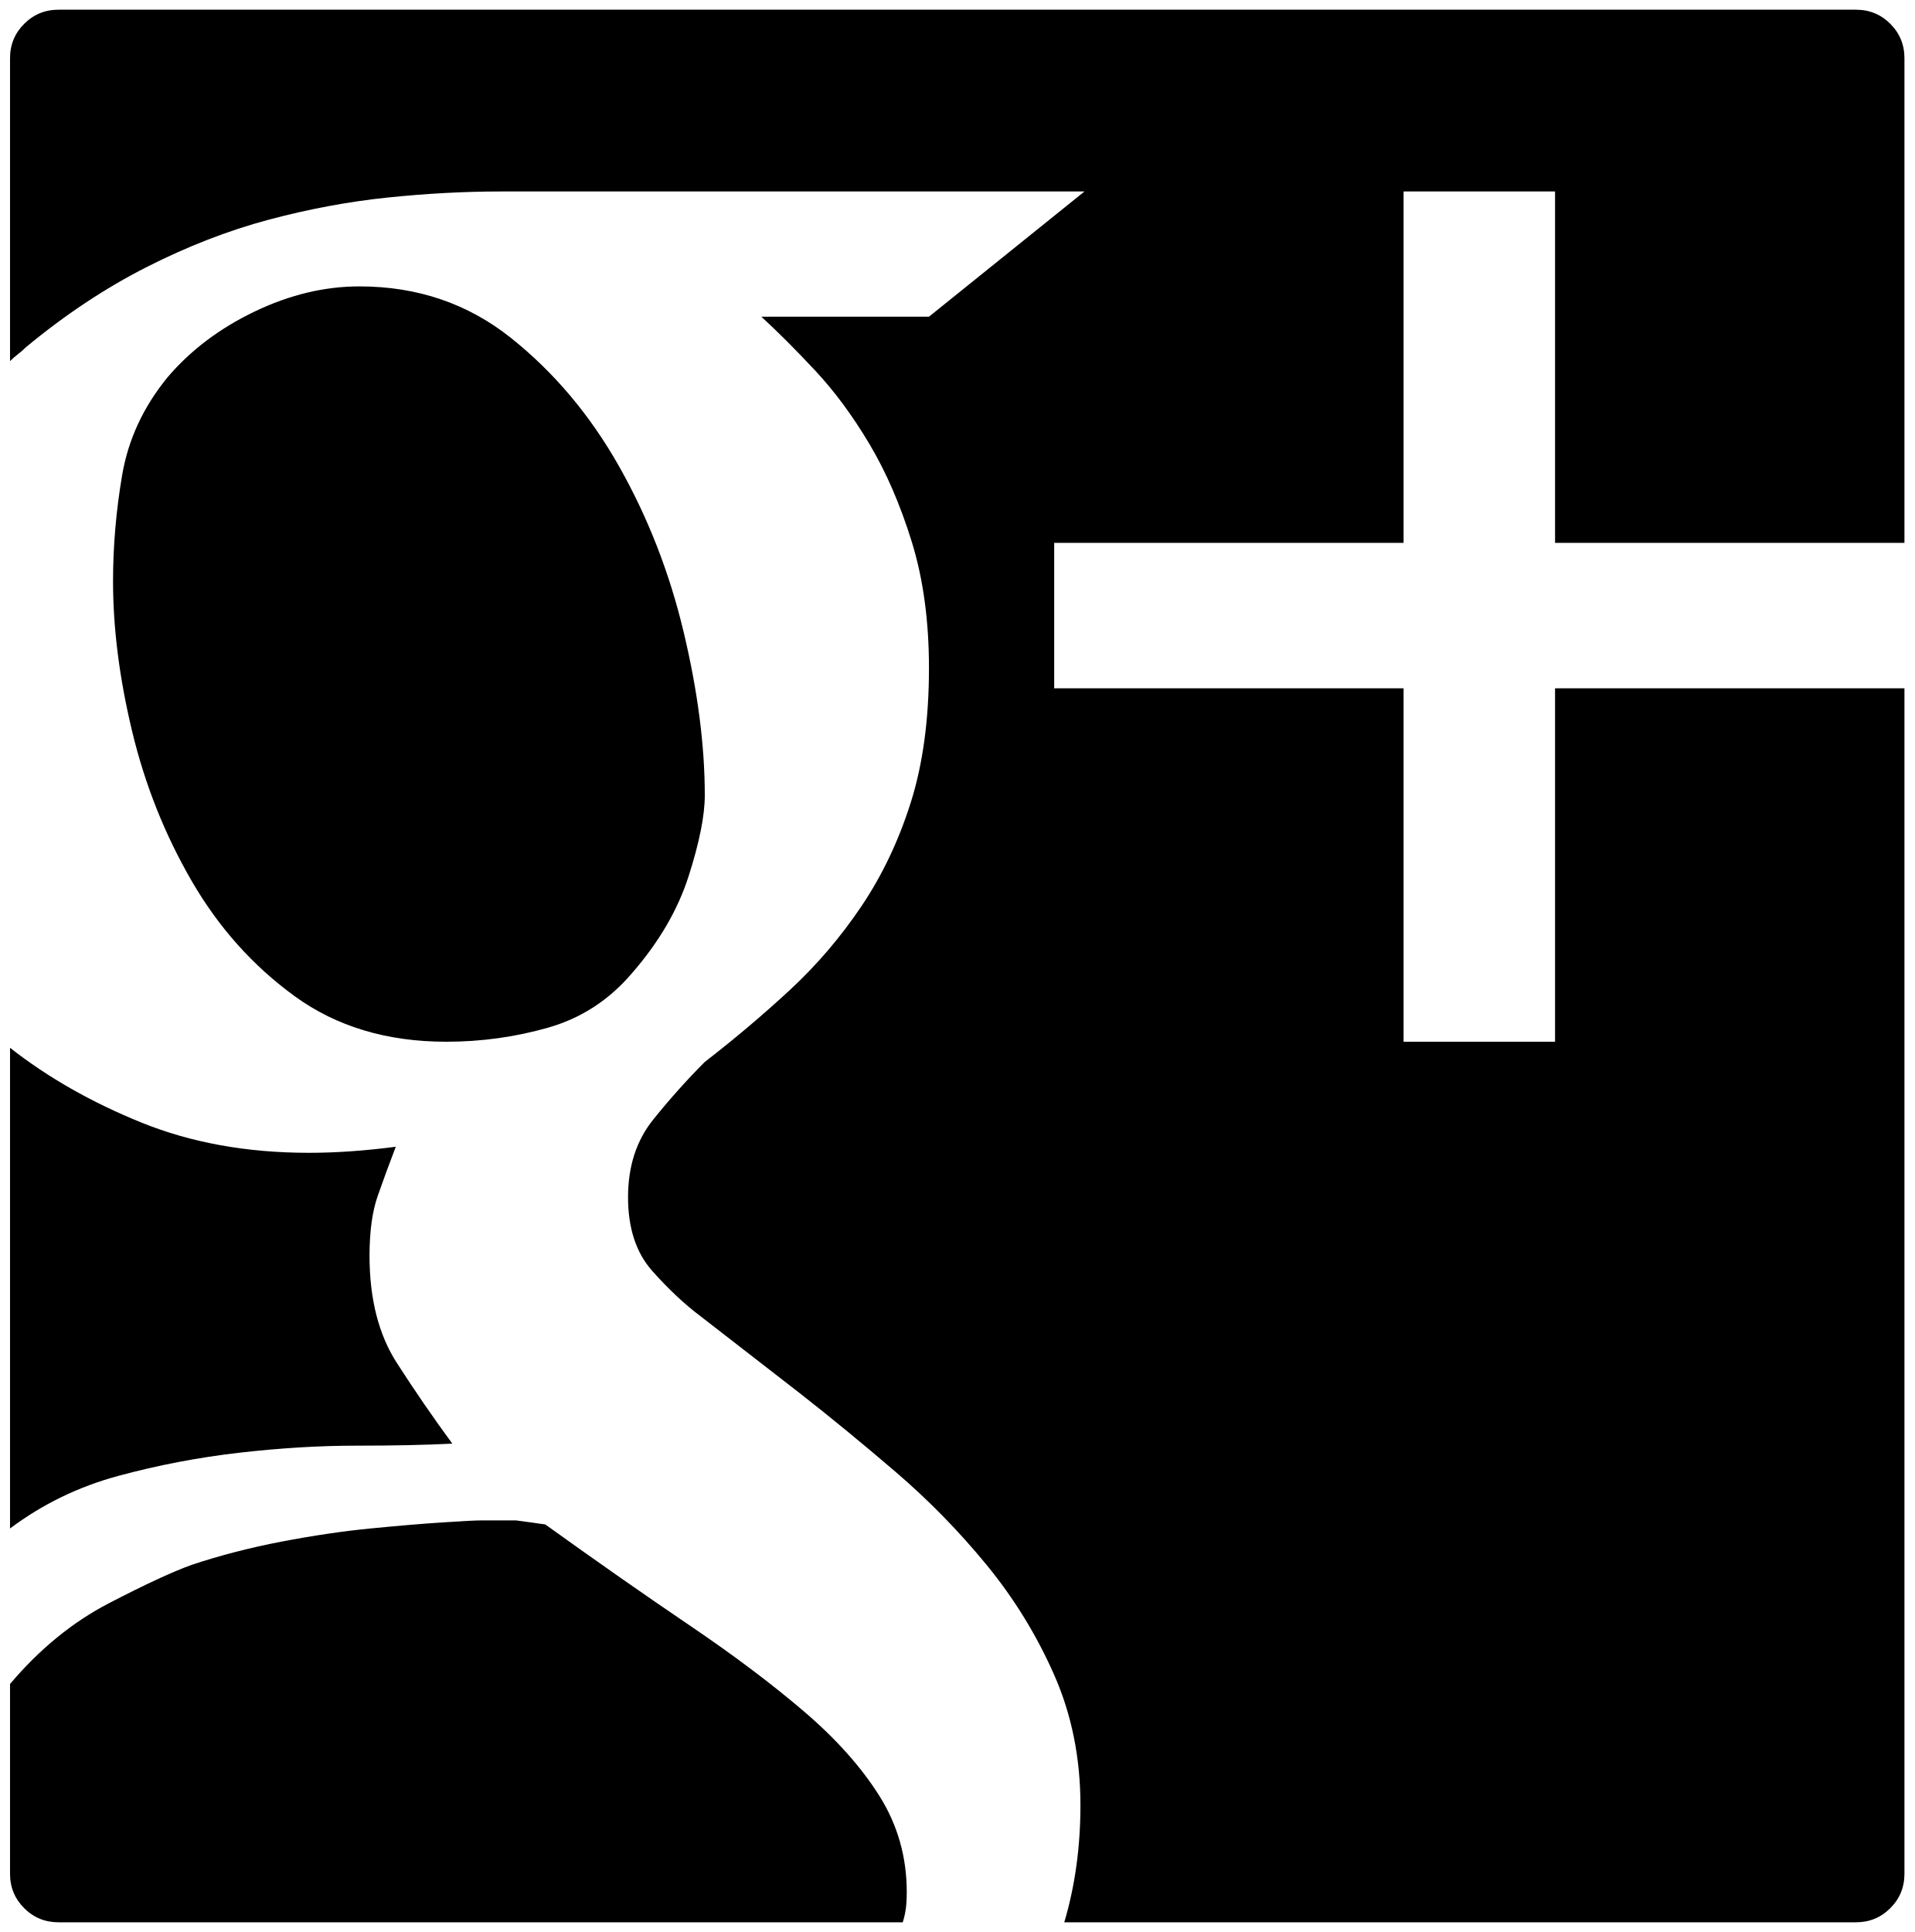
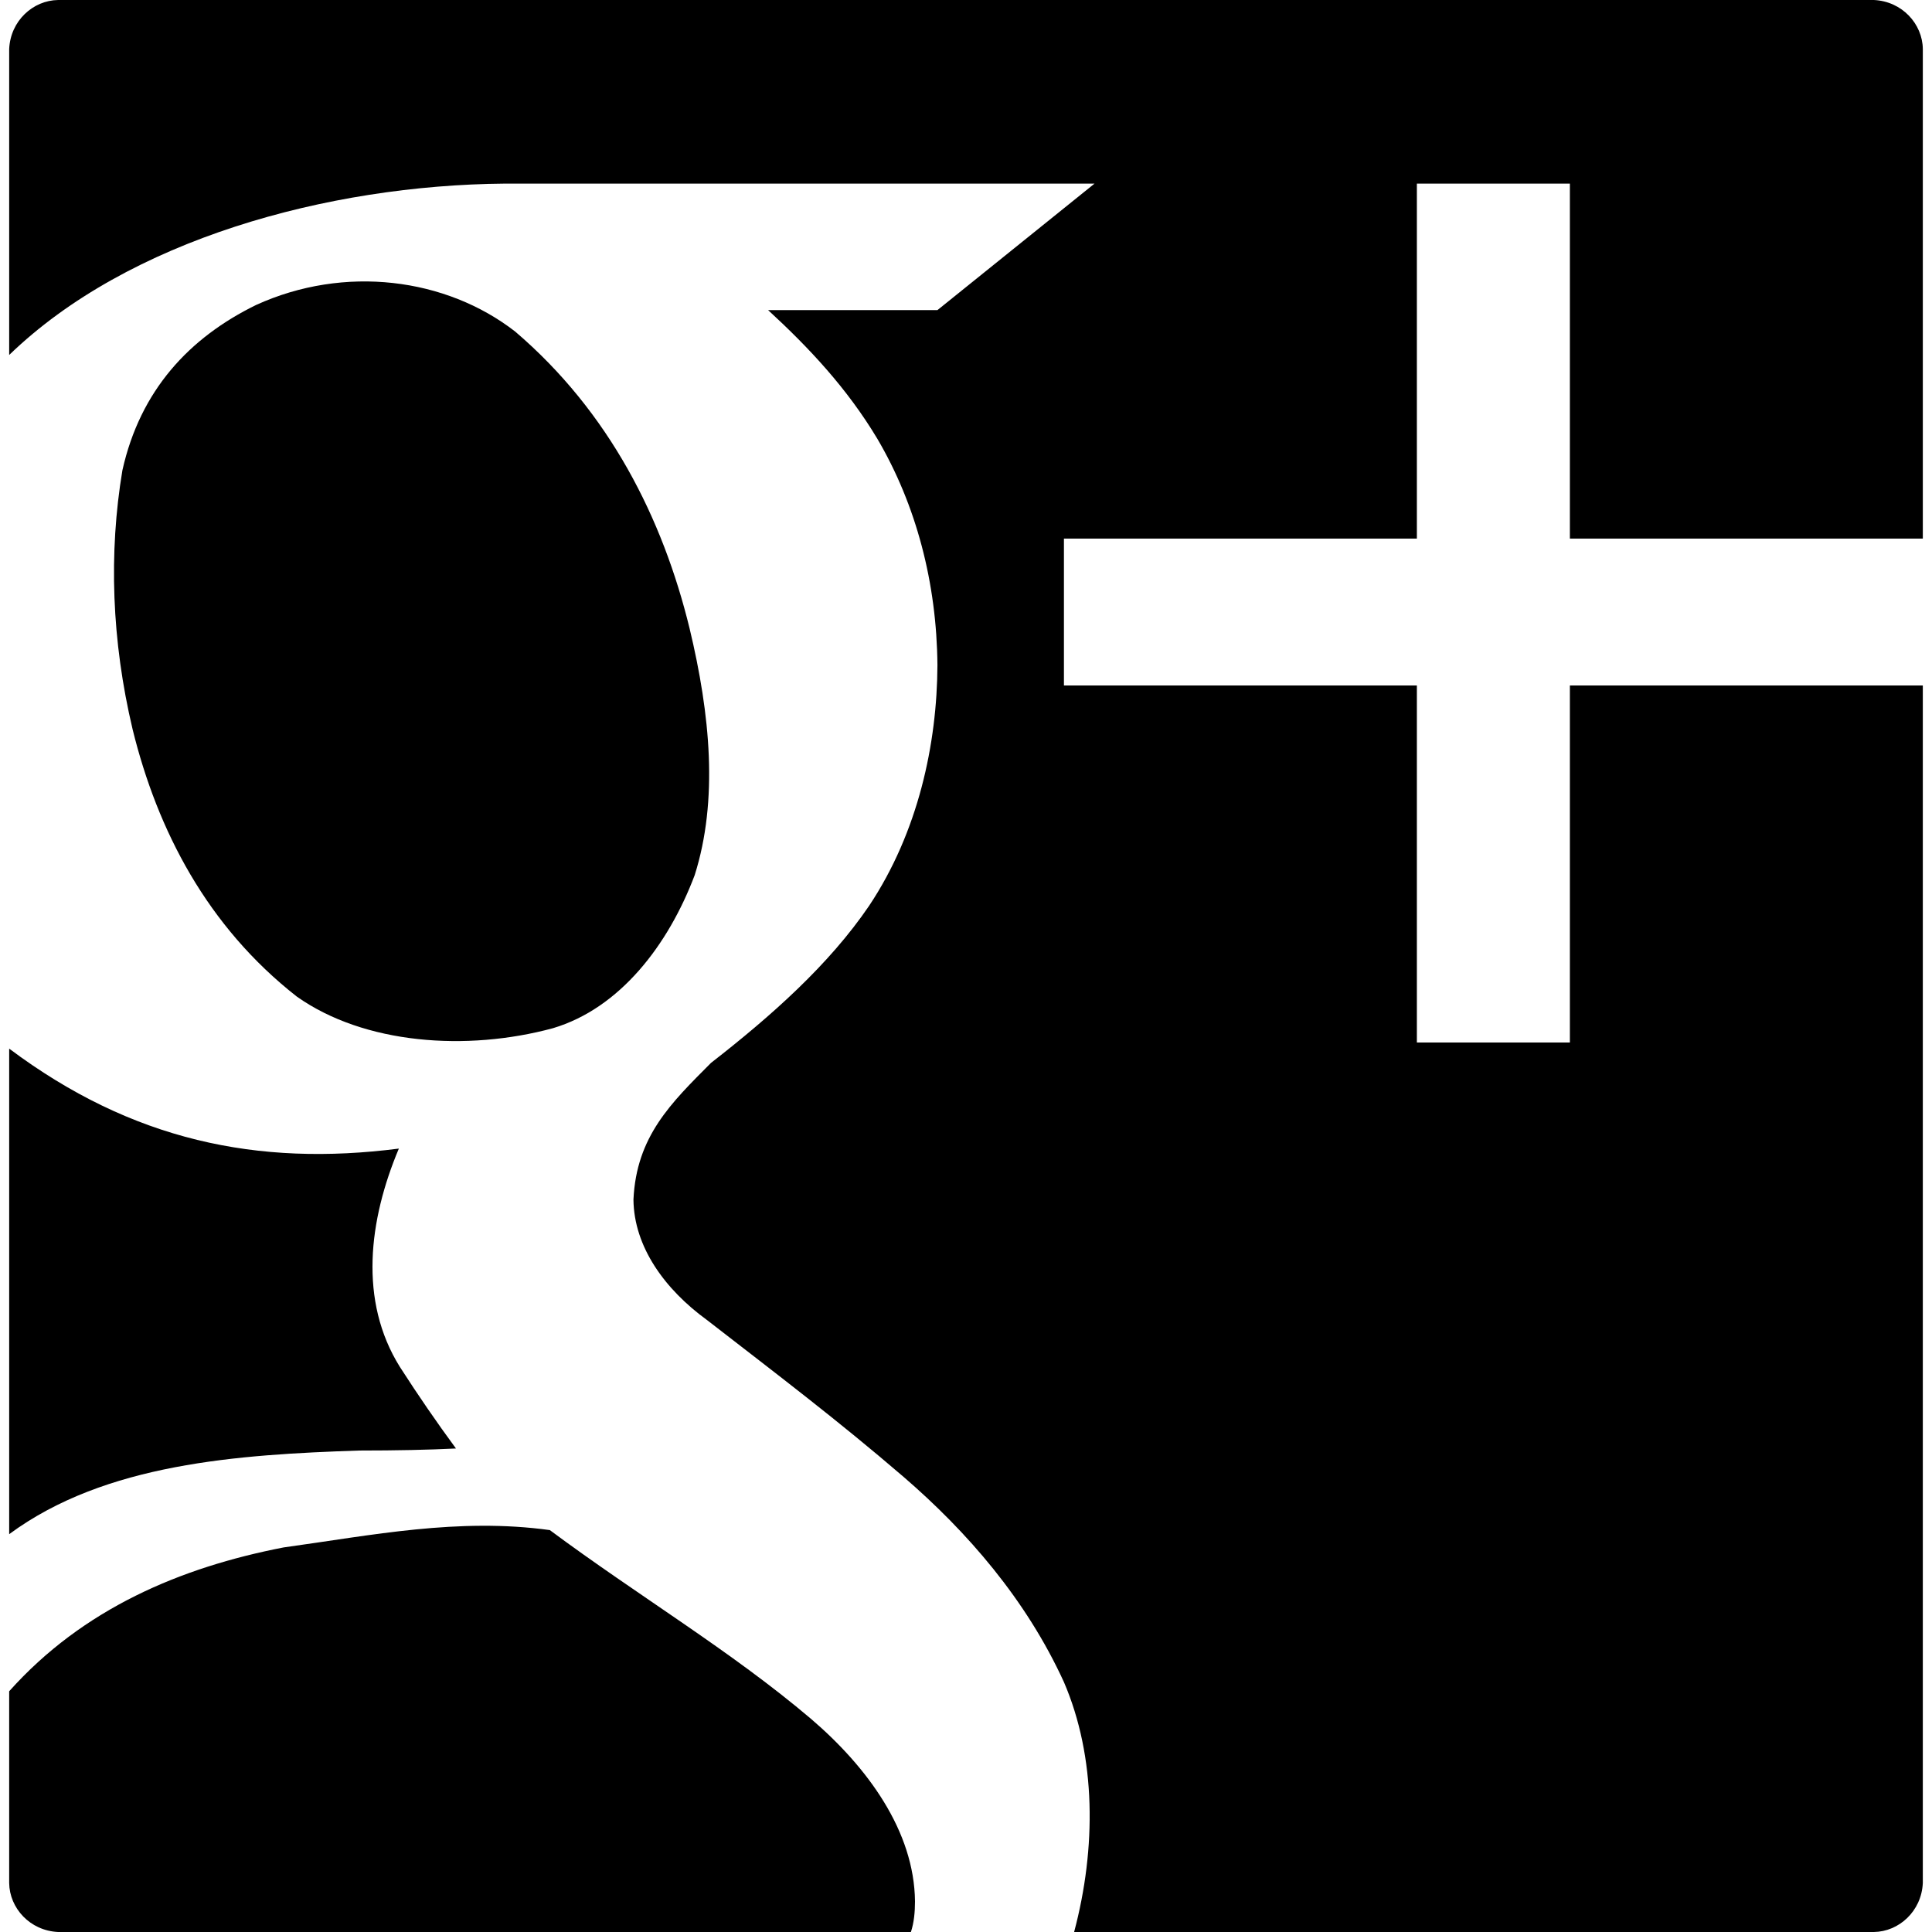
- <svg xmlns="http://www.w3.org/2000/svg" width="987.979" height="997.019" id="svg2" version="1.0">
+ <svg xmlns="http://www.w3.org/2000/svg" width="512" height="512" id="svg2" version="1.0">
  <defs id="defs4" />
-   <g id="layer1" transform="translate(-374.2178,422.7827)">
-     <g id="g6706" transform="matrix(1.042239,0,0,-1.042239,342.9191,392.0462)">
-       <path id="path6708" d="m 800,441 h 173 v -587 c 0,-6.667 -2.333,-12.333 -7,-17 -4.667,-4.667 -10.333,-7 -17,-7 H 557 c 5.333,18 8,37.333 8,58 0,23.333 -4.333,44.833 -13,64.5 -8.667,19.667 -19.833,37.833 -33.5,54.5 -13.667,16.667 -28.667,32 -45,46 -16.333,14 -32.167,27 -47.5,39 l -49,38 c -8,6 -16,13.5 -24,22.5 -8,9 -12,21.167 -12,36.5 0,15.333 4.167,28.167 12.5,38.5 8.333,10.333 16.833,19.833 25.5,28.5 14.667,11.334 28.667,23.167 42,35.5 13.334,12.334 25.168,26.167 35.5,41.5 10.333,15.333 18.5,32.5 24.5,51.5 6,19 9,41.167 9,66.5 0,23.334 -2.833,44.168 -8.5,62.5 -5.667,18.333 -12.667,34.5 -21,48.5 -8.333,14 -17.333,26.167 -27,36.5 -9.667,10.333 -18.5,19.167 -26.5,26.5 h 83 l 77,62 H 278 c -18,0 -36.667,-1 -56,-3 -19.333,-2 -39,-5.667 -59,-11 -20,-5.338 -40.167,-13.172 -60.5,-23.5 C 82.167,639.167 62.333,626 43,610 c -1.333,-1.333 -2.667,-2.5 -4,-3.5 -1.333,-1 -2.667,-2.167 -4,-3.5 v 150 c 0,6.678 2.333,12.345 7,17 4.667,4.667 10.333,7 17,7 h 890 c 6.681,0 12.348,-2.333 17,-7 4.667,-4.667 7,-10.333 7,-17 V 513 H 800 V 687 H 725 V 513 H 552 V 441 H 725 V 266 h 75 V 441 z M 300,27 c 26,-18.667 49.833,-35.333 71.5,-50 21.667,-14.667 40.5,-28.833 56.5,-42.5 16,-13.667 28.5,-27.667 37.5,-42 9,-14.333 13.5,-30.167 13.5,-47.5 0,-3.333 -0.167,-6.167 -0.5,-8.5 -0.333,-2.333 -0.833,-4.5 -1.5,-6.5 H 59 c -6.667,0 -12.333,2.333 -17,7 -4.667,4.666 -7,10.333 -7,17 v 94 c 14.667,17.333 31,30.667 49,40 18,9.333 31.667,15.667 41,19 14,4.667 28.833,8.5 44.5,11.5 15.667,3 30.333,5.167 44,6.5 13.667,1.333 25.5,2.333 35.5,3 10,0.667 16.667,1 20,1 h 16.5 z m 79,361 c 0,-10 -2.667,-23.333 -8,-40 -5.333,-16.667 -14.667,-32.667 -28,-48 -11.333,-13.333 -25.167,-22.333 -41.5,-27 -16.333,-4.667 -33.167,-7 -50.5,-7 -29.333,0 -54.333,7.5 -75,22.5 -20.667,15 -37.667,34 -51,57 -13.333,23 -23.167,47.667 -29.5,74 -6.333,26.334 -9.5,51.168 -9.5,74.5 0,17.333 1.5,34.833 4.5,52.5 3,17.669 10.5,33.836 22.5,48.5 11.333,13.333 25.667,24.167 43,32.5 17.333,8.333 34.667,12.5 52,12.5 28.667,0 53.667,-8.5 75,-25.5 21.334,-17 39.167,-38.167 53.5,-63.5 14.333,-25.333 25,-52.667 32,-82 7,-29.333 10.5,-56.333 10.5,-81 z M 213,160 c 0,-21.333 4.5,-39 13.5,-53 9,-14 18.167,-27.333 27.5,-40 -13.334,-0.667 -29.167,-1 -47.5,-1 -18.334,0 -37.667,-1.167 -58,-3.5 C 128.167,60.167 108.167,56.333 88.5,51 68.833,45.667 51,37 35,25 v 238 c 18.667,-14.667 40.333,-27 65,-37 24.667,-10 52.333,-15 83,-15 13.333,0 27.667,1 43,3 -3.333,-8.667 -6.333,-16.833 -9,-24.5 -2.667,-7.667 -4,-17.5 -4,-29.5 z" style="fill:currentColor" />
-     </g>
+   <g id="layer1" transform="translate(-374.2178,-62.23637)">
+     <path id="path6708" style="fill:currentColor" d="m 519.924,467.727 c 23.529,17.486 48.06,32.046 69.204,50.011 15.055,12.881 27.389,29.81 27.573,48.389 -2.9e-4,2.8 -0.262,5.621 -1.081,8.11 l -225.994,0 c -7.48,-0.347 -12.886,-6.328 -12.976,-12.976 l 0,-50.822 c 19.563,-21.898 45.432,-32.825 72.718,-38.116 23.443,-3.23 46.316,-7.939 70.555,-4.596 z m -39.738,-43.252 c 4.866,7.569 9.822,14.778 14.868,21.626 -7.209,0.36 -15.769,0.541 -25.681,0.541 -31.98,1.076 -67.285,3.373 -92.722,22.167 l 0,-128.676 c 32.528,24.366 65.854,31.291 103.265,26.492 -7.969,18.95 -10.677,40.315 0.27,57.85 z m 78.125,-130.298 c -6.936,18.366 -19.724,35.236 -37.575,40.549 -22.835,6.182 -49.94,4.271 -67.852,-8.38 -23.75,-18.595 -36.922,-44.012 -43.523,-70.826 -5.569,-23.507 -6.358,-46.731 -2.703,-68.663 4.736,-21.204 17.728,-35.136 35.413,-43.793 23.467,-10.703 50.354,-7.19 68.663,7.029 24.947,21.304 39.102,49.473 46.226,78.665 5.482,22.859 7.65,45.505 1.352,65.419 z m 231.941,-50.281 93.533,0 0,317.364 c -0.347,7.48 -6.329,12.886 -12.976,12.976 l -211.937,0 c 5.916,-22.236 5.846,-46.383 -2.703,-66.23 -10.006,-21.889 -25.631,-39.829 -42.441,-54.336 -17.525,-15.068 -33.514,-27.16 -52.173,-41.63 -11.148,-8.104 -19.338,-19.38 -19.464,-31.899 0.772,-16.79 9.998,-25.63 20.545,-36.224 16.039,-12.484 31.281,-26.016 41.901,-41.63 13.007,-19.525 18.017,-42.877 18.112,-63.797 -0.189,-21.735 -5.6,-42.415 -15.949,-60.013 -8.003,-13.344 -18.078,-24.08 -28.925,-34.061 l 44.874,0 41.63,-33.521 -156.249,0 c -47.075,0.395 -99.821,14.878 -131.379,45.415 l 0,-81.098 c 0.345,-7.481 6.329,-12.886 12.976,-12.976 l 481.183,0 c 7.481,0.345 12.886,6.329 12.976,12.976 l 0,129.757 -93.533,0 0,-94.074 -40.549,0 0,94.074 -93.533,0 0,38.927 93.533,0 0,94.615 40.549,0 z" />
  </g>
</svg>
